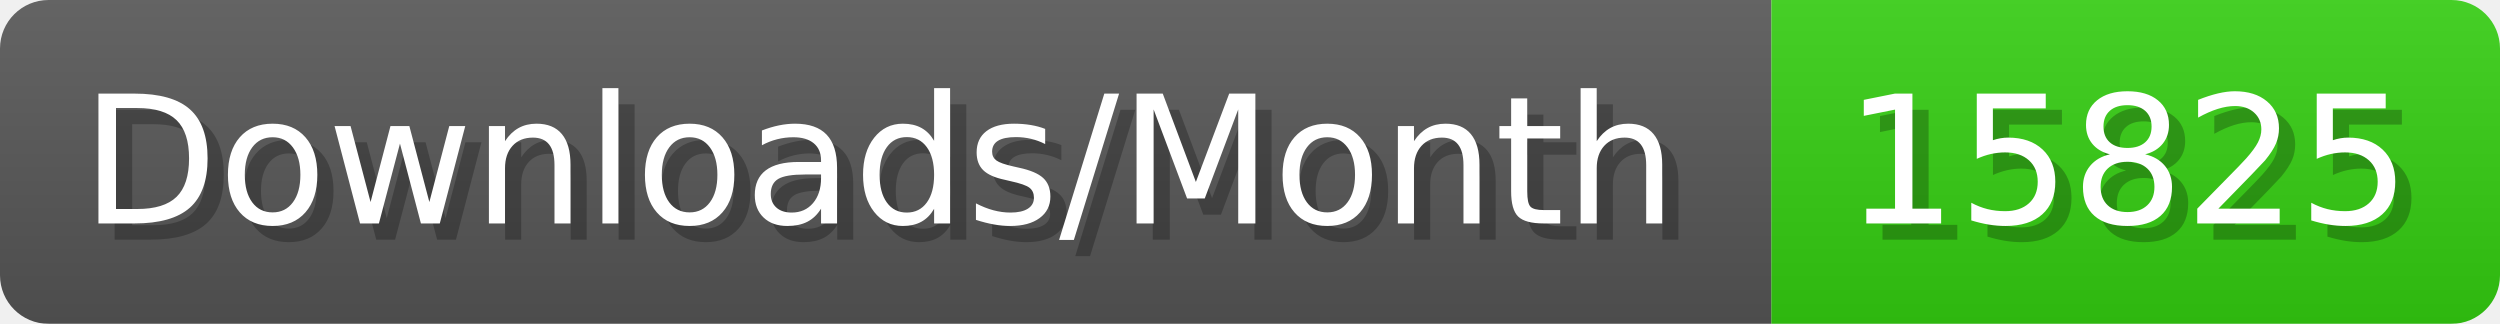
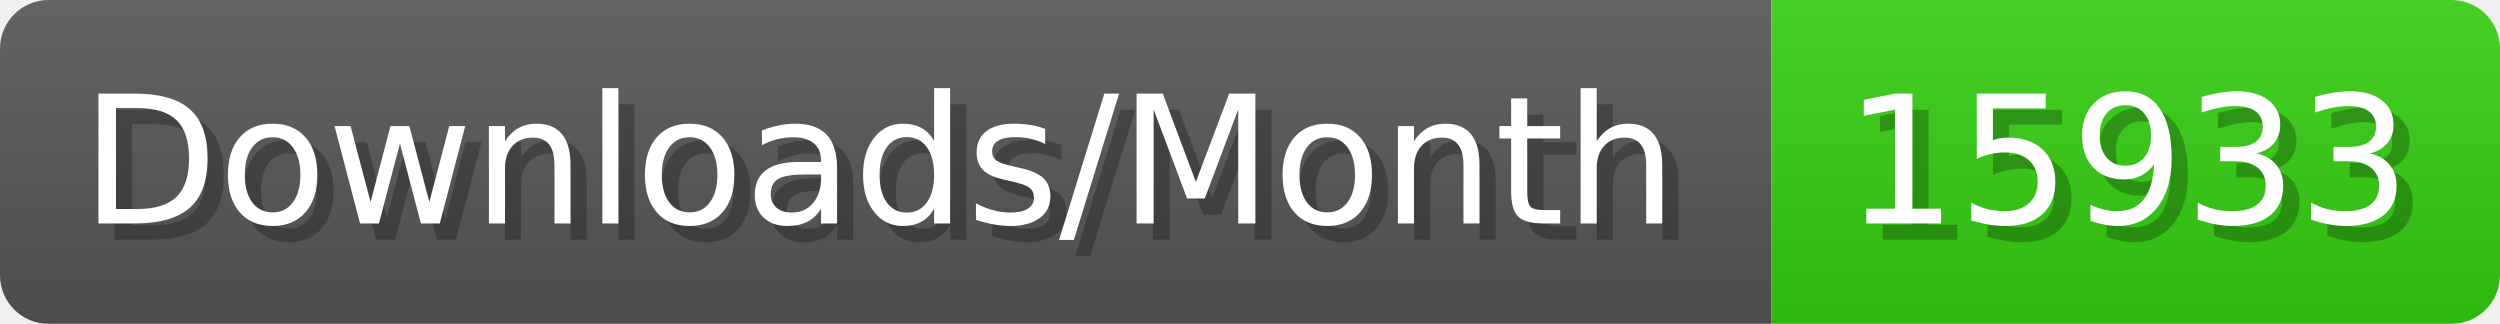
- <svg xmlns="http://www.w3.org/2000/svg" width="154.4" height="20" viewBox="0 0 1544 200" role="img" aria-label="Downloads/Month: 15825">
+ <svg xmlns="http://www.w3.org/2000/svg" width="154.4" height="20" viewBox="0 0 1544 200" role="img" aria-label="Downloads/Month: 15933">
  <linearGradient id="YlXUI" x2="0" y2="100%">
    <stop offset="0" stop-opacity=".1" stop-color="#EEE" />
    <stop offset="1" stop-opacity=".1" />
  </linearGradient>
  <mask id="JHhop">
    <rect width="1544" height="200" rx="30" fill="#FFF" />
  </mask>
  <g mask="url(#JHhop)">
    <rect width="1094" height="200" fill="#555" />
    <rect width="450" height="200" fill="#3C1" x="1094" />
    <rect width="1544" height="200" fill="url(#YlXUI)" />
  </g>
  <g aria-hidden="true" fill="#fff" text-anchor="start" font-family="Verdana,DejaVu Sans,sans-serif" font-size="110">
    <text x="60" y="148" textLength="994" fill="#000" opacity="0.25">Downloads/Month</text>
    <text x="50" y="138" textLength="994">Downloads/Month</text>
-     <text x="1149" y="148" textLength="350" fill="#000" opacity="0.25">15825</text>
-     <text x="1139" y="138" textLength="350">15825</text>
+     <text x="1149" y="148" textLength="350" fill="#000" opacity="0.25">15933</text>
+     <text x="1139" y="138" textLength="350">15933</text>
  </g>
</svg>
